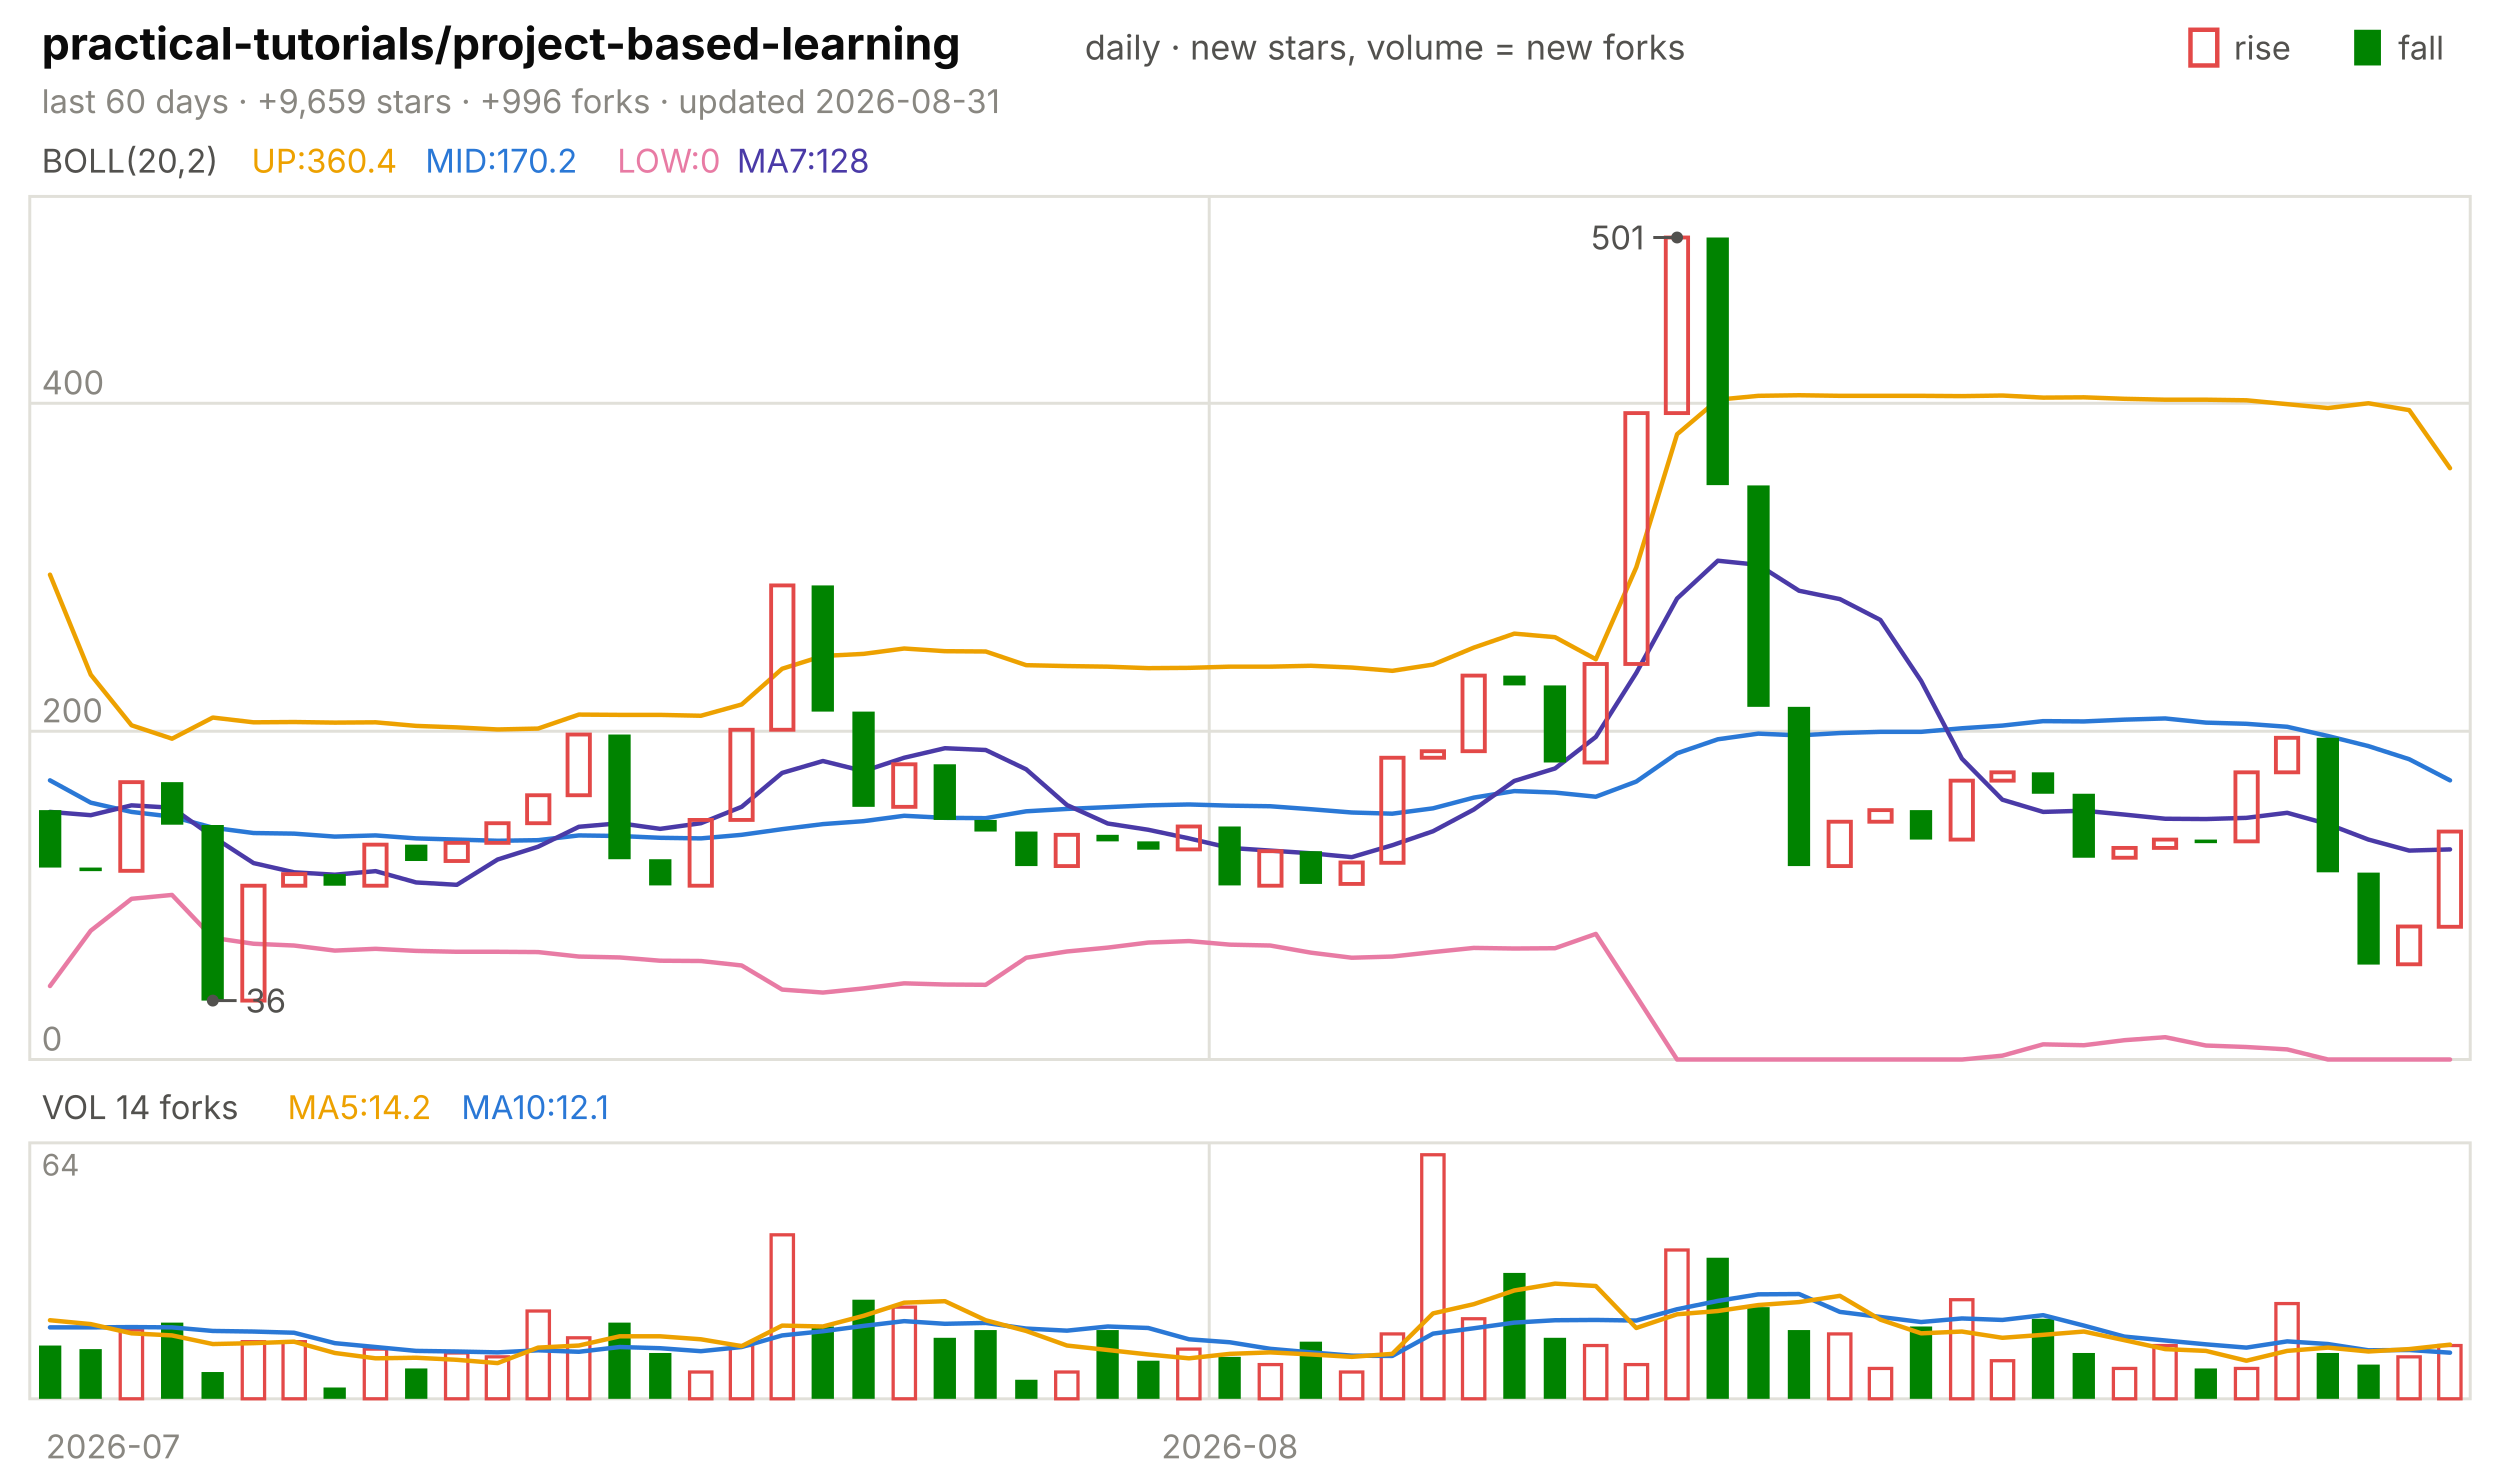
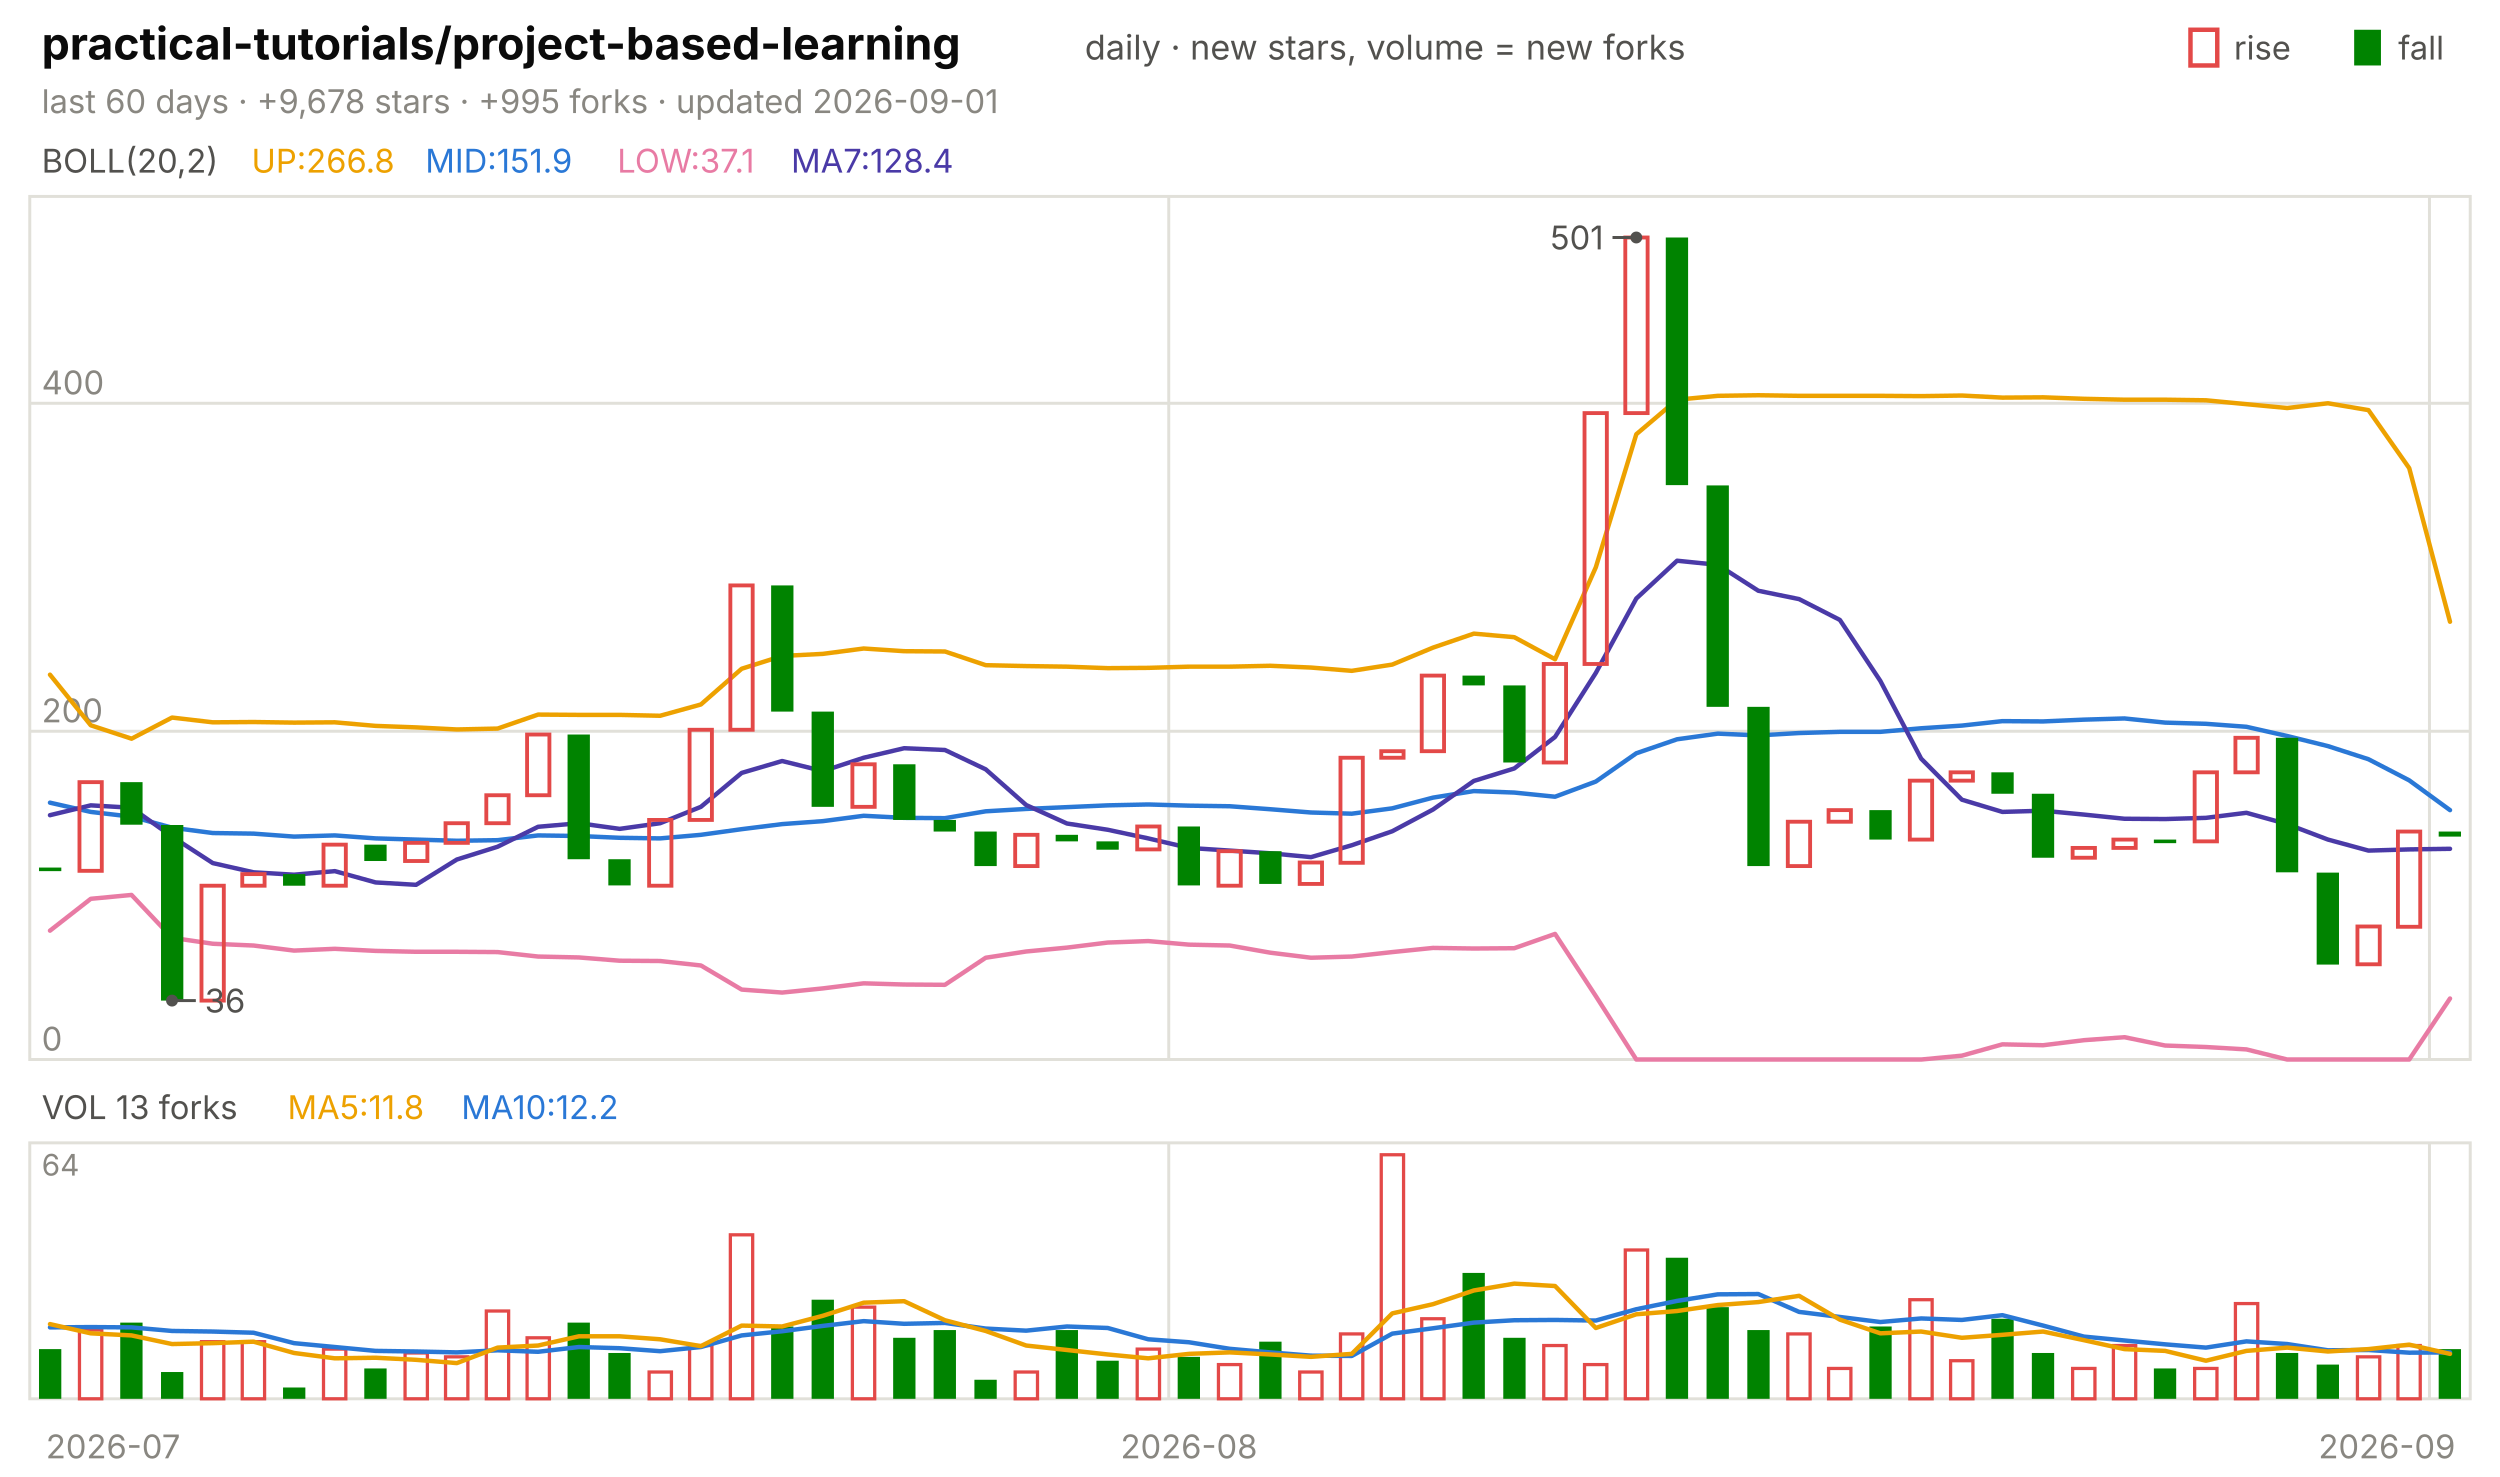
<svg xmlns="http://www.w3.org/2000/svg" viewBox="0 0 840 496" width="840" height="496" font-family="-apple-system,'Segoe UI',system-ui,sans-serif" role="img" aria-label="practical-tutorials/project-based-learning candlestick chart">
  <text x="14.0" y="20.0" font-size="15" fill="#0b0b0b" font-weight="650">practical-tutorials/project-based-learning</text>
  <text x="364.5" y="20.0" font-size="11.5" fill="#52514e">daily · new stars, volume = new forks</text>
  <text x="805.8" y="20.0" font-size="11.0" fill="#52514e">fall</text>
  <rect x="791" y="10" width="9" height="12" fill="#008300" />
  <text x="750.6" y="20.0" font-size="11.0" fill="#52514e">rise</text>
  <rect x="736" y="10" width="9" height="12" fill="none" stroke="#e34948" stroke-width="1.5" />
-   <text x="14.0" y="38.0" font-size="11.0" fill="#898781">last 60 days · +9,659 stars · +996 forks · updated 2026-08-31</text>
+   <text x="14.0" y="38.0" font-size="11.0" fill="#898781">last 60 days · +9,678 stars · +995 forks · updated 2026-09-01</text>
  <rect x="10" y="66" width="820" height="290" fill="none" stroke="#e1e0d9" />
  <rect x="10" y="384" width="820" height="86" fill="none" stroke="#e1e0d9" />
  <text x="38.0" y="490.0" font-size="11.0" fill="#898781" text-anchor="middle">2026-07</text>
-   <line x1="406.3" y1="66.0" x2="406.3" y2="356.0" stroke="#e1e0d9" stroke-width="1.0" />
-   <line x1="406.3" y1="384.0" x2="406.3" y2="470.0" stroke="#e1e0d9" stroke-width="1.0" />
-   <text x="413.2" y="490.0" font-size="11.0" fill="#898781" text-anchor="middle">2026-08</text>
+   <line x1="392.7" y1="66.0" x2="392.7" y2="356.0" stroke="#e1e0d9" stroke-width="1.0" />
+   <line x1="392.7" y1="384.0" x2="392.7" y2="470.0" stroke="#e1e0d9" stroke-width="1.0" />
+   <text x="399.5" y="490.0" font-size="11.0" fill="#898781" text-anchor="middle">2026-08</text>
+   <line x1="816.3" y1="66.0" x2="816.3" y2="356.0" stroke="#e1e0d9" stroke-width="1.0" />
+   <line x1="816.3" y1="384.0" x2="816.3" y2="470.0" stroke="#e1e0d9" stroke-width="1.0" />
+   <text x="802.0" y="490.0" font-size="11.0" fill="#898781" text-anchor="middle">2026-09</text>
  <text x="14.0" y="58.0" font-size="11.0" fill="#52514e">BOLL(20,2)</text>
-   <text x="84.5" y="58.0" font-size="11.0" fill="#eda100">UP:360.4</text>
-   <text x="142.9" y="58.0" font-size="11.0" fill="#2a78d6">MID:170.2</text>
-   <text x="207.4" y="58.0" font-size="11.0" fill="#e87ba4">LOW:0</text>
-   <text x="247.6" y="58.0" font-size="11.0" fill="#4a3aa7">MA7:128</text>
+   <text x="84.5" y="58.0" font-size="11.0" fill="#eda100">UP:266.8</text>
+   <text x="142.9" y="58.0" font-size="11.0" fill="#2a78d6">MID:151.9</text>
+   <text x="207.4" y="58.0" font-size="11.0" fill="#e87ba4">LOW:37.1</text>
+   <text x="265.8" y="58.0" font-size="11.0" fill="#4a3aa7">MA7:128.4</text>
  <line x1="10.0" y1="356.0" x2="830.0" y2="356.0" stroke="#e1e0d9" stroke-width="1.0" />
  <text x="14.0" y="353.0" font-size="11.0" fill="#898781">0</text>
  <line x1="10.0" y1="245.7" x2="830.0" y2="245.7" stroke="#e1e0d9" stroke-width="1.0" />
  <text x="14.0" y="242.7" font-size="11.0" fill="#898781">200</text>
  <line x1="10.0" y1="135.5" x2="830.0" y2="135.5" stroke="#e1e0d9" stroke-width="1.0" />
  <text x="14.0" y="132.5" font-size="11.0" fill="#898781">400</text>
-   <polyline points="16.8,193.1 30.5,226.7 44.2,243.7 57.8,248.2 71.5,241.1 85.2,242.7 98.8,242.6 112.5,242.8 126.2,242.7 139.8,243.9 153.5,244.4 167.2,245.1 180.8,244.8 194.5,240.1 208.2,240.2 221.8,240.2 235.5,240.5 249.2,236.7 262.8,224.7 276.5,220.4 290.2,219.7 303.8,217.9 317.5,218.8 331.2,218.9 344.8,223.5 358.5,223.8 372.2,224.0 385.8,224.5 399.5,224.4 413.2,224.0 426.8,224.0 440.5,223.7 454.2,224.3 467.8,225.4 481.5,223.3 495.2,217.6 508.8,212.9 522.5,214.1 536.2,221.5 549.8,190.6 563.5,145.9 577.2,134.3 590.8,133.0 604.5,132.8 618.2,133.0 631.8,133.0 645.5,133.0 659.2,133.1 672.8,132.9 686.5,133.6 700.2,133.5 713.8,134.0 727.5,134.3 741.2,134.3 754.8,134.5 768.5,135.8 782.2,137.1 795.8,135.5 809.5,137.8 823.2,157.3" fill="none" stroke="#eda100" stroke-width="1.5" stroke-linejoin="round" stroke-linecap="round" />
-   <polyline points="16.8,262.2 30.5,269.7 44.2,272.8 57.8,274.4 71.5,278.1 85.2,279.9 98.8,280.1 112.5,281.1 126.2,280.7 139.8,281.7 153.5,282.1 167.2,282.5 180.8,282.3 194.5,280.7 208.2,280.9 221.8,281.5 235.5,281.7 249.2,280.5 262.8,278.6 276.5,276.9 290.2,275.9 303.8,274.1 317.5,274.8 331.2,274.9 344.8,272.6 358.5,271.8 372.2,271.2 385.8,270.6 399.5,270.3 413.2,270.7 426.8,270.9 440.5,271.9 454.2,273.0 467.8,273.4 481.5,271.6 495.2,268.0 508.8,265.8 522.5,266.3 536.2,267.7 549.8,262.6 563.5,253.1 577.2,248.4 590.8,246.5 604.5,247.1 618.2,246.3 631.8,245.9 645.5,245.9 659.2,244.7 672.8,243.8 686.5,242.3 700.2,242.4 713.8,241.8 727.5,241.4 741.2,242.8 754.8,243.2 768.5,244.2 782.2,247.3 795.8,250.7 809.5,255.1 823.2,262.2" fill="none" stroke="#2a78d6" stroke-width="1.5" stroke-linejoin="round" stroke-linecap="round" />
-   <polyline points="16.8,331.3 30.5,312.7 44.2,302.0 57.8,300.7 71.5,315.1 85.2,317.1 98.8,317.7 112.5,319.4 126.2,318.8 139.8,319.5 153.5,319.8 167.2,319.8 180.8,319.9 194.5,321.4 208.2,321.7 221.8,322.8 235.5,322.9 249.2,324.4 262.8,332.5 276.5,333.5 290.2,332.1 303.8,330.4 317.5,330.8 331.2,330.9 344.8,321.8 358.5,319.7 372.2,318.4 385.8,316.7 399.5,316.2 413.2,317.4 426.8,317.7 440.5,320.1 454.2,321.8 467.8,321.4 481.5,319.9 495.2,318.5 508.8,318.7 522.5,318.6 536.2,313.8 549.8,334.7 563.5,356.0 577.2,356.0 590.8,356.0 604.5,356.0 618.2,356.0 631.8,356.0 645.5,356.0 659.2,356.0 672.8,354.7 686.5,350.9 700.2,351.2 713.8,349.5 727.5,348.5 741.2,351.3 754.8,351.8 768.5,352.6 782.2,356.0 795.8,356.0 809.5,356.0 823.2,356.0" fill="none" stroke="#e87ba4" stroke-width="1.5" stroke-linejoin="round" stroke-linecap="round" />
-   <polyline points="16.8,272.8 30.5,273.9 44.2,270.6 57.8,271.4 71.5,281.1 85.2,290.0 98.8,293.1 112.5,293.9 126.2,292.7 139.8,296.5 153.5,297.3 167.2,288.8 180.8,284.5 194.5,277.8 208.2,276.6 221.8,278.5 235.5,276.6 249.2,271.1 262.8,259.7 276.5,255.7 290.2,259.1 303.8,254.6 317.5,251.4 331.2,252.0 344.8,258.5 358.5,270.5 372.2,276.7 385.8,278.8 399.5,281.7 413.2,284.9 426.8,285.8 440.5,286.7 454.2,288.0 467.8,284.0 481.5,279.3 495.2,272.0 508.8,262.4 522.5,258.2 536.2,247.6 549.8,226.1 563.5,201.1 577.2,188.4 590.8,189.8 604.5,198.5 618.2,201.3 631.8,208.3 645.5,228.8 659.2,254.9 672.8,268.7 686.5,272.8 700.2,272.4 713.8,273.7 727.5,275.1 741.2,275.2 754.8,274.8 768.5,273.1 782.2,276.9 795.8,282.1 809.5,285.8 823.2,285.4" fill="none" stroke="#4a3aa7" stroke-width="1.5" stroke-linejoin="round" stroke-linecap="round" />
-   <rect x="13.1" y="272.2" width="7.5" height="19.3" fill="#008300" />
-   <rect x="26.7" y="291.5" width="7.5" height="1.2" fill="#008300" />
-   <rect x="40.4" y="262.8" width="7.5" height="29.8" fill="none" stroke="#e34948" stroke-width="1.3" />
-   <rect x="54.1" y="262.8" width="7.5" height="14.3" fill="#008300" />
-   <rect x="67.7" y="277.2" width="7.5" height="59.0" fill="#008300" />
-   <rect x="81.4" y="297.6" width="7.5" height="38.6" fill="none" stroke="#e34948" stroke-width="1.3" />
-   <rect x="95.1" y="293.7" width="7.5" height="3.9" fill="none" stroke="#e34948" stroke-width="1.3" />
-   <rect x="108.7" y="293.7" width="7.5" height="3.9" fill="#008300" />
-   <rect x="122.4" y="283.8" width="7.5" height="13.8" fill="none" stroke="#e34948" stroke-width="1.3" />
-   <rect x="136.1" y="283.8" width="7.5" height="5.5" fill="#008300" />
-   <rect x="149.7" y="283.2" width="7.5" height="6.1" fill="none" stroke="#e34948" stroke-width="1.3" />
-   <rect x="163.4" y="276.6" width="7.5" height="6.6" fill="none" stroke="#e34948" stroke-width="1.3" />
-   <rect x="177.1" y="267.2" width="7.5" height="9.4" fill="none" stroke="#e34948" stroke-width="1.3" />
-   <rect x="190.7" y="246.8" width="7.5" height="20.4" fill="none" stroke="#e34948" stroke-width="1.3" />
-   <rect x="204.4" y="246.8" width="7.5" height="41.9" fill="#008300" />
-   <rect x="218.1" y="288.7" width="7.5" height="8.8" fill="#008300" />
-   <rect x="231.7" y="275.5" width="7.5" height="22.1" fill="none" stroke="#e34948" stroke-width="1.3" />
-   <rect x="245.4" y="245.2" width="7.5" height="30.3" fill="none" stroke="#e34948" stroke-width="1.3" />
-   <rect x="259.1" y="196.7" width="7.5" height="48.5" fill="none" stroke="#e34948" stroke-width="1.3" />
-   <rect x="272.7" y="196.7" width="7.5" height="42.4" fill="#008300" />
-   <rect x="286.4" y="239.1" width="7.5" height="32.0" fill="#008300" />
-   <rect x="300.1" y="256.8" width="7.5" height="14.3" fill="none" stroke="#e34948" stroke-width="1.3" />
-   <rect x="313.7" y="256.8" width="7.5" height="18.7" fill="#008300" />
-   <rect x="327.4" y="275.5" width="7.5" height="3.9" fill="#008300" />
-   <rect x="341.1" y="279.4" width="7.5" height="11.6" fill="#008300" />
-   <rect x="354.7" y="280.5" width="7.5" height="10.5" fill="none" stroke="#e34948" stroke-width="1.3" />
-   <rect x="368.4" y="280.5" width="7.5" height="2.2" fill="#008300" />
-   <rect x="382.1" y="282.7" width="7.5" height="2.8" fill="#008300" />
-   <rect x="395.7" y="277.7" width="7.5" height="7.7" fill="none" stroke="#e34948" stroke-width="1.3" />
-   <rect x="409.4" y="277.7" width="7.5" height="19.8" fill="#008300" />
-   <rect x="423.1" y="286.0" width="7.5" height="11.6" fill="none" stroke="#e34948" stroke-width="1.3" />
-   <rect x="436.7" y="286.0" width="7.5" height="11.0" fill="#008300" />
-   <rect x="450.4" y="289.8" width="7.5" height="7.2" fill="none" stroke="#e34948" stroke-width="1.3" />
-   <rect x="464.1" y="254.6" width="7.5" height="35.3" fill="none" stroke="#e34948" stroke-width="1.3" />
-   <rect x="477.7" y="252.4" width="7.5" height="2.2" fill="none" stroke="#e34948" stroke-width="1.3" />
-   <rect x="491.4" y="227.0" width="7.5" height="25.4" fill="none" stroke="#e34948" stroke-width="1.3" />
-   <rect x="505.1" y="227.0" width="7.5" height="3.3" fill="#008300" />
-   <rect x="518.7" y="230.3" width="7.5" height="25.9" fill="#008300" />
-   <rect x="532.4" y="223.1" width="7.5" height="33.1" fill="none" stroke="#e34948" stroke-width="1.3" />
-   <rect x="546.1" y="138.8" width="7.5" height="84.3" fill="none" stroke="#e34948" stroke-width="1.3" />
-   <rect x="559.7" y="79.8" width="7.5" height="59.0" fill="none" stroke="#e34948" stroke-width="1.3" />
-   <rect x="573.4" y="79.8" width="7.5" height="83.2" fill="#008300" />
-   <rect x="587.1" y="163.1" width="7.5" height="74.4" fill="#008300" />
-   <rect x="600.7" y="237.5" width="7.5" height="53.5" fill="#008300" />
-   <rect x="614.4" y="276.1" width="7.5" height="14.9" fill="none" stroke="#e34948" stroke-width="1.3" />
-   <rect x="628.1" y="272.2" width="7.5" height="3.9" fill="none" stroke="#e34948" stroke-width="1.3" />
-   <rect x="641.7" y="272.2" width="7.5" height="9.9" fill="#008300" />
-   <rect x="655.4" y="262.3" width="7.5" height="19.8" fill="none" stroke="#e34948" stroke-width="1.3" />
-   <rect x="669.1" y="259.5" width="7.5" height="2.8" fill="none" stroke="#e34948" stroke-width="1.3" />
-   <rect x="682.7" y="259.5" width="7.5" height="7.2" fill="#008300" />
-   <rect x="696.4" y="266.7" width="7.5" height="21.5" fill="#008300" />
-   <rect x="710.1" y="284.9" width="7.5" height="3.3" fill="none" stroke="#e34948" stroke-width="1.3" />
-   <rect x="723.7" y="282.1" width="7.5" height="2.8" fill="none" stroke="#e34948" stroke-width="1.3" />
-   <rect x="737.4" y="282.1" width="7.5" height="1.2" fill="#008300" />
-   <rect x="751.1" y="259.5" width="7.5" height="23.2" fill="none" stroke="#e34948" stroke-width="1.3" />
-   <rect x="764.7" y="247.9" width="7.5" height="11.6" fill="none" stroke="#e34948" stroke-width="1.3" />
-   <rect x="778.4" y="247.9" width="7.5" height="45.2" fill="#008300" />
-   <rect x="792.1" y="293.2" width="7.5" height="30.9" fill="#008300" />
-   <rect x="805.7" y="311.3" width="7.5" height="12.7" fill="none" stroke="#e34948" stroke-width="1.3" />
-   <rect x="819.4" y="279.4" width="7.5" height="32.0" fill="none" stroke="#e34948" stroke-width="1.3" />
-   <circle cx="563.5" cy="79.8" r="2" fill="#52514e" />
-   <line x1="563.5" y1="79.8" x2="555.5" y2="79.8" stroke="#52514e" stroke-width="1.0" />
-   <text x="552.5" y="83.8" font-size="11.0" fill="#52514e" text-anchor="end">501</text>
-   <circle cx="71.5" cy="336.2" r="2" fill="#52514e" />
-   <line x1="71.5" y1="336.2" x2="79.5" y2="336.2" stroke="#52514e" stroke-width="1.0" />
-   <text x="82.5" y="340.2" font-size="11.0" fill="#52514e">36</text>
-   <text x="14.0" y="376.0" font-size="11.0" fill="#52514e">VOL 14 forks</text>
-   <text x="96.6" y="376.0" font-size="11.0" fill="#eda100">MA5:14.2</text>
-   <text x="155.0" y="376.0" font-size="11.0" fill="#2a78d6">MA10:12.1</text>
+   <polyline points="16.8,226.7 30.5,243.7 44.2,248.2 57.8,241.1 71.5,242.7 85.2,242.6 98.8,242.8 112.5,242.7 126.2,243.9 139.8,244.4 153.5,245.1 167.2,244.8 180.8,240.1 194.5,240.2 208.2,240.2 221.8,240.5 235.5,236.7 249.2,224.7 262.8,220.4 276.5,219.7 290.2,217.9 303.8,218.8 317.5,218.9 331.2,223.5 344.8,223.8 358.5,224.0 372.2,224.5 385.8,224.4 399.5,224.0 413.2,224.0 426.8,223.7 440.5,224.3 454.2,225.4 467.8,223.3 481.5,217.6 495.2,212.9 508.8,214.1 522.5,221.5 536.2,190.6 549.8,145.9 563.5,134.3 577.2,133.0 590.8,132.8 604.5,133.0 618.2,133.0 631.8,133.0 645.5,133.1 659.2,132.9 672.8,133.6 686.5,133.5 700.2,134.0 713.8,134.3 727.5,134.3 741.2,134.5 754.8,135.8 768.5,137.1 782.2,135.5 795.8,137.8 809.5,157.3 823.2,208.9" fill="none" stroke="#eda100" stroke-width="1.5" stroke-linejoin="round" stroke-linecap="round" />
+   <polyline points="16.8,269.7 30.5,272.8 44.2,274.4 57.8,278.1 71.5,279.9 85.2,280.1 98.8,281.1 112.5,280.7 126.2,281.7 139.8,282.1 153.5,282.5 167.2,282.3 180.8,280.7 194.5,280.9 208.2,281.5 221.8,281.7 235.5,280.5 249.2,278.6 262.8,276.9 276.5,275.9 290.2,274.1 303.8,274.8 317.5,274.9 331.2,272.6 344.8,271.8 358.5,271.2 372.2,270.6 385.8,270.3 399.5,270.7 413.2,270.9 426.8,271.9 440.5,273.0 454.2,273.4 467.8,271.6 481.5,268.0 495.2,265.8 508.8,266.3 522.5,267.7 536.2,262.6 549.8,253.1 563.5,248.4 577.2,246.5 590.8,247.1 604.5,246.3 618.2,245.9 631.8,245.9 645.5,244.7 659.2,243.8 672.8,242.3 686.5,242.4 700.2,241.8 713.8,241.4 727.5,242.8 741.2,243.2 754.8,244.2 768.5,247.3 782.2,250.7 795.8,255.1 809.5,262.2 823.2,272.2" fill="none" stroke="#2a78d6" stroke-width="1.5" stroke-linejoin="round" stroke-linecap="round" />
+   <polyline points="16.8,312.7 30.5,302.0 44.2,300.7 57.8,315.1 71.5,317.1 85.2,317.7 98.8,319.4 112.5,318.8 126.2,319.5 139.8,319.8 153.5,319.8 167.2,319.9 180.8,321.4 194.5,321.7 208.2,322.8 221.8,322.9 235.5,324.4 249.2,332.5 262.8,333.5 276.5,332.1 290.2,330.4 303.8,330.8 317.5,330.9 331.2,321.8 344.8,319.7 358.5,318.4 372.2,316.7 385.8,316.2 399.5,317.4 413.2,317.7 426.8,320.1 440.5,321.8 454.2,321.4 467.8,319.9 481.5,318.5 495.2,318.7 508.8,318.6 522.5,313.8 536.2,334.7 549.8,356.0 563.5,356.0 577.2,356.0 590.8,356.0 604.5,356.0 618.2,356.0 631.8,356.0 645.5,356.0 659.2,354.7 672.8,350.9 686.5,351.2 700.2,349.5 713.8,348.5 727.5,351.3 741.2,351.8 754.8,352.6 768.5,356.0 782.2,356.0 795.8,356.0 809.5,356.0 823.2,335.5" fill="none" stroke="#e87ba4" stroke-width="1.5" stroke-linejoin="round" stroke-linecap="round" />
+   <polyline points="16.8,273.9 30.5,270.6 44.2,271.4 57.8,281.1 71.5,290.0 85.2,293.1 98.8,293.9 112.5,292.7 126.2,296.5 139.8,297.3 153.5,288.8 167.2,284.5 180.8,277.8 194.5,276.6 208.2,278.5 221.8,276.6 235.5,271.1 249.2,259.7 262.8,255.7 276.5,259.1 290.2,254.6 303.8,251.4 317.5,252.0 331.2,258.5 344.8,270.5 358.5,276.7 372.2,278.8 385.8,281.7 399.5,284.9 413.2,285.8 426.8,286.7 440.5,288.0 454.2,284.0 467.8,279.3 481.5,272.0 495.2,262.4 508.8,258.2 522.5,247.6 536.2,226.1 549.8,201.1 563.5,188.4 577.2,189.8 590.8,198.5 604.5,201.3 618.2,208.3 631.8,228.8 645.5,254.9 659.2,268.7 672.8,272.8 686.5,272.4 700.2,273.7 713.8,275.1 727.5,275.2 741.2,274.8 754.8,273.1 768.5,276.9 782.2,282.1 795.8,285.8 809.5,285.4 823.2,285.2" fill="none" stroke="#4a3aa7" stroke-width="1.5" stroke-linejoin="round" stroke-linecap="round" />
+   <rect x="13.1" y="291.5" width="7.5" height="1.2" fill="#008300" />
+   <rect x="26.7" y="262.8" width="7.5" height="29.8" fill="none" stroke="#e34948" stroke-width="1.3" />
+   <rect x="40.4" y="262.8" width="7.5" height="14.3" fill="#008300" />
+   <rect x="54.1" y="277.2" width="7.5" height="59.0" fill="#008300" />
+   <rect x="67.7" y="297.6" width="7.5" height="38.6" fill="none" stroke="#e34948" stroke-width="1.3" />
+   <rect x="81.4" y="293.7" width="7.5" height="3.9" fill="none" stroke="#e34948" stroke-width="1.3" />
+   <rect x="95.1" y="293.7" width="7.5" height="3.9" fill="#008300" />
+   <rect x="108.7" y="283.8" width="7.5" height="13.8" fill="none" stroke="#e34948" stroke-width="1.3" />
+   <rect x="122.4" y="283.8" width="7.5" height="5.5" fill="#008300" />
+   <rect x="136.1" y="283.2" width="7.5" height="6.1" fill="none" stroke="#e34948" stroke-width="1.3" />
+   <rect x="149.7" y="276.6" width="7.5" height="6.6" fill="none" stroke="#e34948" stroke-width="1.3" />
+   <rect x="163.4" y="267.2" width="7.5" height="9.4" fill="none" stroke="#e34948" stroke-width="1.3" />
+   <rect x="177.1" y="246.8" width="7.5" height="20.4" fill="none" stroke="#e34948" stroke-width="1.3" />
+   <rect x="190.7" y="246.8" width="7.5" height="41.9" fill="#008300" />
+   <rect x="204.4" y="288.7" width="7.5" height="8.8" fill="#008300" />
+   <rect x="218.1" y="275.5" width="7.5" height="22.1" fill="none" stroke="#e34948" stroke-width="1.3" />
+   <rect x="231.7" y="245.2" width="7.5" height="30.3" fill="none" stroke="#e34948" stroke-width="1.3" />
+   <rect x="245.4" y="196.7" width="7.5" height="48.5" fill="none" stroke="#e34948" stroke-width="1.3" />
+   <rect x="259.1" y="196.7" width="7.5" height="42.4" fill="#008300" />
+   <rect x="272.7" y="239.1" width="7.5" height="32.0" fill="#008300" />
+   <rect x="286.4" y="256.8" width="7.5" height="14.3" fill="none" stroke="#e34948" stroke-width="1.3" />
+   <rect x="300.1" y="256.8" width="7.5" height="18.7" fill="#008300" />
+   <rect x="313.7" y="275.5" width="7.5" height="3.9" fill="#008300" />
+   <rect x="327.4" y="279.4" width="7.5" height="11.6" fill="#008300" />
+   <rect x="341.1" y="280.5" width="7.5" height="10.5" fill="none" stroke="#e34948" stroke-width="1.3" />
+   <rect x="354.7" y="280.5" width="7.5" height="2.2" fill="#008300" />
+   <rect x="368.4" y="282.7" width="7.5" height="2.8" fill="#008300" />
+   <rect x="382.1" y="277.7" width="7.5" height="7.7" fill="none" stroke="#e34948" stroke-width="1.3" />
+   <rect x="395.7" y="277.7" width="7.5" height="19.8" fill="#008300" />
+   <rect x="409.4" y="286.0" width="7.5" height="11.6" fill="none" stroke="#e34948" stroke-width="1.3" />
+   <rect x="423.1" y="286.0" width="7.5" height="11.0" fill="#008300" />
+   <rect x="436.7" y="289.8" width="7.5" height="7.2" fill="none" stroke="#e34948" stroke-width="1.3" />
+   <rect x="450.4" y="254.6" width="7.5" height="35.3" fill="none" stroke="#e34948" stroke-width="1.3" />
+   <rect x="464.1" y="252.4" width="7.5" height="2.2" fill="none" stroke="#e34948" stroke-width="1.3" />
+   <rect x="477.7" y="227.0" width="7.5" height="25.4" fill="none" stroke="#e34948" stroke-width="1.3" />
+   <rect x="491.4" y="227.0" width="7.5" height="3.3" fill="#008300" />
+   <rect x="505.1" y="230.3" width="7.5" height="25.9" fill="#008300" />
+   <rect x="518.7" y="223.1" width="7.5" height="33.1" fill="none" stroke="#e34948" stroke-width="1.3" />
+   <rect x="532.4" y="138.8" width="7.5" height="84.3" fill="none" stroke="#e34948" stroke-width="1.3" />
+   <rect x="546.1" y="79.8" width="7.5" height="59.0" fill="none" stroke="#e34948" stroke-width="1.3" />
+   <rect x="559.7" y="79.8" width="7.5" height="83.2" fill="#008300" />
+   <rect x="573.4" y="163.1" width="7.5" height="74.4" fill="#008300" />
+   <rect x="587.1" y="237.5" width="7.5" height="53.5" fill="#008300" />
+   <rect x="600.7" y="276.1" width="7.5" height="14.9" fill="none" stroke="#e34948" stroke-width="1.3" />
+   <rect x="614.4" y="272.2" width="7.5" height="3.9" fill="none" stroke="#e34948" stroke-width="1.3" />
+   <rect x="628.1" y="272.2" width="7.5" height="9.9" fill="#008300" />
+   <rect x="641.7" y="262.3" width="7.5" height="19.8" fill="none" stroke="#e34948" stroke-width="1.3" />
+   <rect x="655.4" y="259.5" width="7.5" height="2.8" fill="none" stroke="#e34948" stroke-width="1.3" />
+   <rect x="669.1" y="259.5" width="7.5" height="7.2" fill="#008300" />
+   <rect x="682.7" y="266.7" width="7.5" height="21.5" fill="#008300" />
+   <rect x="696.4" y="284.9" width="7.5" height="3.3" fill="none" stroke="#e34948" stroke-width="1.3" />
+   <rect x="710.1" y="282.1" width="7.5" height="2.8" fill="none" stroke="#e34948" stroke-width="1.3" />
+   <rect x="723.7" y="282.1" width="7.5" height="1.2" fill="#008300" />
+   <rect x="737.4" y="259.5" width="7.5" height="23.2" fill="none" stroke="#e34948" stroke-width="1.3" />
+   <rect x="751.1" y="247.9" width="7.5" height="11.6" fill="none" stroke="#e34948" stroke-width="1.3" />
+   <rect x="764.7" y="247.9" width="7.5" height="45.2" fill="#008300" />
+   <rect x="778.4" y="293.2" width="7.5" height="30.9" fill="#008300" />
+   <rect x="792.1" y="311.3" width="7.5" height="12.7" fill="none" stroke="#e34948" stroke-width="1.3" />
+   <rect x="805.7" y="279.4" width="7.5" height="32.0" fill="none" stroke="#e34948" stroke-width="1.3" />
+   <rect x="819.4" y="279.4" width="7.5" height="1.7" fill="#008300" />
+   <circle cx="549.8" cy="79.8" r="2" fill="#52514e" />
+   <line x1="549.8" y1="79.8" x2="541.8" y2="79.8" stroke="#52514e" stroke-width="1.0" />
+   <text x="538.8" y="83.8" font-size="11.0" fill="#52514e" text-anchor="end">501</text>
+   <circle cx="57.8" cy="336.2" r="2" fill="#52514e" />
+   <line x1="57.8" y1="336.2" x2="65.8" y2="336.2" stroke="#52514e" stroke-width="1.0" />
+   <text x="68.8" y="340.2" font-size="11.0" fill="#52514e">36</text>
+   <text x="14.0" y="376.0" font-size="11.0" fill="#52514e">VOL 13 forks</text>
+   <text x="96.6" y="376.0" font-size="11.0" fill="#eda100">MA5:11.8</text>
+   <text x="155.0" y="376.0" font-size="11.0" fill="#2a78d6">MA10:12.2</text>
  <text x="14.0" y="395.0" font-size="10" fill="#898781">64</text>
-   <rect x="13.1" y="452.1" width="7.5" height="17.9" fill="#008300" />
-   <rect x="26.7" y="453.3" width="7.5" height="16.7" fill="#008300" />
-   <rect x="40.4" y="446.9" width="7.5" height="23.1" fill="none" stroke="#e34948" stroke-width="1.1" />
-   <rect x="54.1" y="444.4" width="7.5" height="25.6" fill="#008300" />
-   <rect x="67.7" y="461.0" width="7.5" height="9.0" fill="#008300" />
+   <rect x="13.1" y="453.3" width="7.5" height="16.7" fill="#008300" />
+   <rect x="26.7" y="446.9" width="7.5" height="23.1" fill="none" stroke="#e34948" stroke-width="1.1" />
+   <rect x="40.4" y="444.4" width="7.5" height="25.6" fill="#008300" />
+   <rect x="54.1" y="461.0" width="7.5" height="9.0" fill="#008300" />
+   <rect x="67.7" y="450.8" width="7.5" height="19.2" fill="none" stroke="#e34948" stroke-width="1.1" />
  <rect x="81.4" y="450.8" width="7.5" height="19.2" fill="none" stroke="#e34948" stroke-width="1.1" />
-   <rect x="95.1" y="450.8" width="7.5" height="19.2" fill="none" stroke="#e34948" stroke-width="1.1" />
-   <rect x="108.7" y="466.2" width="7.5" height="3.8" fill="#008300" />
-   <rect x="122.4" y="453.3" width="7.5" height="16.7" fill="none" stroke="#e34948" stroke-width="1.1" />
-   <rect x="136.1" y="459.8" width="7.5" height="10.2" fill="#008300" />
-   <rect x="149.7" y="454.6" width="7.5" height="15.4" fill="none" stroke="#e34948" stroke-width="1.1" />
-   <rect x="163.4" y="455.9" width="7.5" height="14.1" fill="none" stroke="#e34948" stroke-width="1.1" />
-   <rect x="177.1" y="440.5" width="7.5" height="29.5" fill="none" stroke="#e34948" stroke-width="1.1" />
-   <rect x="190.7" y="449.5" width="7.5" height="20.5" fill="none" stroke="#e34948" stroke-width="1.1" />
-   <rect x="204.4" y="444.4" width="7.5" height="25.6" fill="#008300" />
-   <rect x="218.1" y="454.6" width="7.5" height="15.4" fill="#008300" />
-   <rect x="231.7" y="461.0" width="7.5" height="9.0" fill="none" stroke="#e34948" stroke-width="1.1" />
-   <rect x="245.4" y="452.1" width="7.5" height="17.9" fill="none" stroke="#e34948" stroke-width="1.1" />
-   <rect x="259.1" y="414.9" width="7.5" height="55.1" fill="none" stroke="#e34948" stroke-width="1.1" />
-   <rect x="272.7" y="445.7" width="7.5" height="24.3" fill="#008300" />
-   <rect x="286.4" y="436.7" width="7.5" height="33.3" fill="#008300" />
-   <rect x="300.1" y="439.2" width="7.5" height="30.8" fill="none" stroke="#e34948" stroke-width="1.1" />
-   <rect x="313.7" y="449.5" width="7.5" height="20.5" fill="#008300" />
-   <rect x="327.4" y="446.9" width="7.5" height="23.1" fill="#008300" />
-   <rect x="341.1" y="463.6" width="7.5" height="6.4" fill="#008300" />
-   <rect x="354.7" y="461.0" width="7.5" height="9.0" fill="none" stroke="#e34948" stroke-width="1.1" />
-   <rect x="368.4" y="446.9" width="7.5" height="23.1" fill="#008300" />
-   <rect x="382.1" y="457.2" width="7.5" height="12.8" fill="#008300" />
-   <rect x="395.7" y="453.3" width="7.5" height="16.7" fill="none" stroke="#e34948" stroke-width="1.1" />
-   <rect x="409.4" y="455.9" width="7.5" height="14.1" fill="#008300" />
-   <rect x="423.1" y="458.5" width="7.5" height="11.5" fill="none" stroke="#e34948" stroke-width="1.1" />
-   <rect x="436.7" y="450.8" width="7.5" height="19.2" fill="#008300" />
-   <rect x="450.4" y="461.0" width="7.5" height="9.0" fill="none" stroke="#e34948" stroke-width="1.1" />
-   <rect x="464.1" y="448.2" width="7.5" height="21.8" fill="none" stroke="#e34948" stroke-width="1.1" />
-   <rect x="477.7" y="388.0" width="7.5" height="82.0" fill="none" stroke="#e34948" stroke-width="1.1" />
-   <rect x="491.4" y="443.1" width="7.5" height="26.9" fill="none" stroke="#e34948" stroke-width="1.1" />
-   <rect x="505.1" y="427.7" width="7.5" height="42.3" fill="#008300" />
-   <rect x="518.7" y="449.5" width="7.5" height="20.5" fill="#008300" />
-   <rect x="532.4" y="452.1" width="7.5" height="17.9" fill="none" stroke="#e34948" stroke-width="1.1" />
-   <rect x="546.1" y="458.5" width="7.5" height="11.5" fill="none" stroke="#e34948" stroke-width="1.1" />
-   <rect x="559.7" y="420.0" width="7.5" height="50.0" fill="none" stroke="#e34948" stroke-width="1.1" />
-   <rect x="573.4" y="422.6" width="7.5" height="47.4" fill="#008300" />
-   <rect x="587.1" y="439.2" width="7.5" height="30.8" fill="#008300" />
-   <rect x="600.7" y="446.9" width="7.5" height="23.1" fill="#008300" />
-   <rect x="614.4" y="448.2" width="7.5" height="21.8" fill="none" stroke="#e34948" stroke-width="1.1" />
-   <rect x="628.1" y="459.8" width="7.5" height="10.2" fill="none" stroke="#e34948" stroke-width="1.1" />
-   <rect x="641.7" y="445.7" width="7.5" height="24.3" fill="#008300" />
-   <rect x="655.4" y="436.7" width="7.5" height="33.3" fill="none" stroke="#e34948" stroke-width="1.1" />
-   <rect x="669.1" y="457.2" width="7.5" height="12.8" fill="none" stroke="#e34948" stroke-width="1.1" />
-   <rect x="682.7" y="443.1" width="7.5" height="26.9" fill="#008300" />
-   <rect x="696.4" y="454.6" width="7.5" height="15.4" fill="#008300" />
-   <rect x="710.1" y="459.8" width="7.5" height="10.2" fill="none" stroke="#e34948" stroke-width="1.1" />
-   <rect x="723.7" y="452.1" width="7.5" height="17.9" fill="none" stroke="#e34948" stroke-width="1.1" />
-   <rect x="737.4" y="459.8" width="7.5" height="10.2" fill="#008300" />
-   <rect x="751.1" y="459.8" width="7.5" height="10.2" fill="none" stroke="#e34948" stroke-width="1.1" />
-   <rect x="764.7" y="438.0" width="7.5" height="32.0" fill="none" stroke="#e34948" stroke-width="1.1" />
-   <rect x="778.4" y="454.6" width="7.5" height="15.4" fill="#008300" />
-   <rect x="792.1" y="458.5" width="7.5" height="11.5" fill="#008300" />
-   <rect x="805.7" y="455.9" width="7.5" height="14.1" fill="none" stroke="#e34948" stroke-width="1.1" />
-   <rect x="819.4" y="452.1" width="7.5" height="17.9" fill="none" stroke="#e34948" stroke-width="1.1" />
-   <polyline points="16.8,446.0 30.5,446.0 44.2,445.9 57.8,446.0 71.5,447.2 85.2,447.4 98.8,447.8 112.5,451.3 126.2,452.6 139.8,453.9 153.5,454.1 167.2,454.4 180.8,453.7 194.5,454.2 208.2,452.6 221.8,453.0 235.5,454.0 249.2,452.6 262.8,448.7 276.5,447.3 290.2,445.5 303.8,443.9 317.5,444.8 331.2,444.5 344.8,446.4 358.5,447.1 372.2,445.7 385.8,446.2 399.5,450.0 413.2,451.0 426.8,453.2 440.5,454.4 454.2,455.5 467.8,455.6 481.5,448.1 495.2,446.3 508.8,444.4 522.5,443.6 536.2,443.5 549.8,443.7 563.5,439.9 577.2,437.1 590.8,434.9 604.5,434.8 618.2,440.8 631.8,442.5 645.5,444.2 659.2,443.0 672.8,443.5 686.5,441.9 700.2,445.4 713.8,449.1 727.5,450.4 741.2,451.7 754.8,452.8 768.5,450.7 782.2,451.6 795.8,453.7 809.5,453.6 823.2,454.5" fill="none" stroke="#2a78d6" stroke-width="1.5" stroke-linejoin="round" stroke-linecap="round" />
-   <polyline points="16.8,443.6 30.5,444.9 44.2,448.0 57.8,448.7 71.5,451.6 85.2,451.3 98.8,450.8 112.5,454.6 126.2,456.4 139.8,456.2 153.5,456.9 167.2,458.0 180.8,452.8 194.5,452.1 208.2,449.0 221.8,449.0 235.5,450.0 249.2,452.3 262.8,445.4 276.5,445.7 290.2,442.1 303.8,437.7 317.5,437.2 331.2,443.6 344.8,447.2 358.5,452.1 372.2,453.6 385.8,455.1 399.5,456.4 413.2,454.9 426.8,454.4 440.5,455.1 454.2,455.9 467.8,454.9 481.5,441.3 495.2,438.2 508.8,433.6 522.5,431.3 536.2,432.1 549.8,446.2 563.5,441.6 577.2,440.5 590.8,438.5 604.5,437.5 618.2,435.4 631.8,443.4 645.5,448.0 659.2,447.4 672.8,449.5 686.5,448.5 700.2,447.4 713.8,450.3 727.5,453.3 741.2,453.9 754.8,457.2 768.5,453.9 782.2,452.8 795.8,454.1 809.5,453.3 823.2,451.8" fill="none" stroke="#eda100" stroke-width="1.5" stroke-linejoin="round" stroke-linecap="round" />
+   <rect x="95.1" y="466.2" width="7.5" height="3.8" fill="#008300" />
+   <rect x="108.7" y="453.3" width="7.5" height="16.7" fill="none" stroke="#e34948" stroke-width="1.1" />
+   <rect x="122.4" y="459.8" width="7.5" height="10.2" fill="#008300" />
+   <rect x="136.1" y="454.6" width="7.5" height="15.4" fill="none" stroke="#e34948" stroke-width="1.1" />
+   <rect x="149.7" y="455.9" width="7.5" height="14.1" fill="none" stroke="#e34948" stroke-width="1.1" />
+   <rect x="163.4" y="440.5" width="7.5" height="29.5" fill="none" stroke="#e34948" stroke-width="1.1" />
+   <rect x="177.1" y="449.5" width="7.5" height="20.5" fill="none" stroke="#e34948" stroke-width="1.1" />
+   <rect x="190.7" y="444.4" width="7.5" height="25.6" fill="#008300" />
+   <rect x="204.4" y="454.6" width="7.5" height="15.4" fill="#008300" />
+   <rect x="218.1" y="461.0" width="7.5" height="9.0" fill="none" stroke="#e34948" stroke-width="1.1" />
+   <rect x="231.7" y="452.1" width="7.5" height="17.9" fill="none" stroke="#e34948" stroke-width="1.1" />
+   <rect x="245.4" y="414.9" width="7.5" height="55.1" fill="none" stroke="#e34948" stroke-width="1.1" />
+   <rect x="259.1" y="445.7" width="7.5" height="24.3" fill="#008300" />
+   <rect x="272.7" y="436.7" width="7.5" height="33.3" fill="#008300" />
+   <rect x="286.4" y="439.2" width="7.5" height="30.8" fill="none" stroke="#e34948" stroke-width="1.1" />
+   <rect x="300.1" y="449.5" width="7.5" height="20.5" fill="#008300" />
+   <rect x="313.7" y="446.9" width="7.5" height="23.1" fill="#008300" />
+   <rect x="327.4" y="463.6" width="7.5" height="6.4" fill="#008300" />
+   <rect x="341.1" y="461.0" width="7.5" height="9.0" fill="none" stroke="#e34948" stroke-width="1.1" />
+   <rect x="354.7" y="446.9" width="7.5" height="23.1" fill="#008300" />
+   <rect x="368.4" y="457.2" width="7.5" height="12.8" fill="#008300" />
+   <rect x="382.1" y="453.3" width="7.5" height="16.7" fill="none" stroke="#e34948" stroke-width="1.1" />
+   <rect x="395.7" y="455.9" width="7.5" height="14.1" fill="#008300" />
+   <rect x="409.4" y="458.5" width="7.5" height="11.5" fill="none" stroke="#e34948" stroke-width="1.1" />
+   <rect x="423.1" y="450.8" width="7.5" height="19.2" fill="#008300" />
+   <rect x="436.7" y="461.0" width="7.5" height="9.0" fill="none" stroke="#e34948" stroke-width="1.1" />
+   <rect x="450.4" y="448.2" width="7.5" height="21.8" fill="none" stroke="#e34948" stroke-width="1.1" />
+   <rect x="464.1" y="388.0" width="7.5" height="82.0" fill="none" stroke="#e34948" stroke-width="1.1" />
+   <rect x="477.7" y="443.1" width="7.5" height="26.9" fill="none" stroke="#e34948" stroke-width="1.1" />
+   <rect x="491.4" y="427.7" width="7.5" height="42.3" fill="#008300" />
+   <rect x="505.1" y="449.5" width="7.5" height="20.5" fill="#008300" />
+   <rect x="518.7" y="452.1" width="7.5" height="17.9" fill="none" stroke="#e34948" stroke-width="1.1" />
+   <rect x="532.4" y="458.5" width="7.5" height="11.5" fill="none" stroke="#e34948" stroke-width="1.1" />
+   <rect x="546.1" y="420.0" width="7.5" height="50.0" fill="none" stroke="#e34948" stroke-width="1.1" />
+   <rect x="559.7" y="422.6" width="7.5" height="47.4" fill="#008300" />
+   <rect x="573.4" y="439.2" width="7.5" height="30.8" fill="#008300" />
+   <rect x="587.1" y="446.9" width="7.5" height="23.1" fill="#008300" />
+   <rect x="600.7" y="448.2" width="7.5" height="21.8" fill="none" stroke="#e34948" stroke-width="1.1" />
+   <rect x="614.4" y="459.8" width="7.5" height="10.2" fill="none" stroke="#e34948" stroke-width="1.1" />
+   <rect x="628.1" y="445.7" width="7.5" height="24.3" fill="#008300" />
+   <rect x="641.7" y="436.7" width="7.5" height="33.3" fill="none" stroke="#e34948" stroke-width="1.1" />
+   <rect x="655.4" y="457.2" width="7.5" height="12.8" fill="none" stroke="#e34948" stroke-width="1.1" />
+   <rect x="669.1" y="443.1" width="7.5" height="26.9" fill="#008300" />
+   <rect x="682.7" y="454.6" width="7.5" height="15.4" fill="#008300" />
+   <rect x="696.4" y="459.8" width="7.5" height="10.2" fill="none" stroke="#e34948" stroke-width="1.1" />
+   <rect x="710.1" y="452.1" width="7.5" height="17.9" fill="none" stroke="#e34948" stroke-width="1.1" />
+   <rect x="723.7" y="459.8" width="7.5" height="10.2" fill="#008300" />
+   <rect x="737.4" y="459.8" width="7.5" height="10.2" fill="none" stroke="#e34948" stroke-width="1.1" />
+   <rect x="751.1" y="438.0" width="7.5" height="32.0" fill="none" stroke="#e34948" stroke-width="1.1" />
+   <rect x="764.7" y="454.6" width="7.5" height="15.4" fill="#008300" />
+   <rect x="778.4" y="458.5" width="7.5" height="11.5" fill="#008300" />
+   <rect x="792.1" y="455.9" width="7.5" height="14.1" fill="none" stroke="#e34948" stroke-width="1.1" />
+   <rect x="805.7" y="452.1" width="7.5" height="17.9" fill="none" stroke="#e34948" stroke-width="1.1" />
+   <rect x="819.4" y="453.3" width="7.5" height="16.7" fill="#008300" />
+   <polyline points="16.8,446.0 30.5,445.9 44.2,446.0 57.8,447.2 71.5,447.4 85.2,447.8 98.8,451.3 112.5,452.6 126.2,453.9 139.8,454.1 153.5,454.4 167.2,453.7 180.8,454.2 194.5,452.6 208.2,453.0 221.8,454.0 235.5,452.6 249.2,448.7 262.8,447.3 276.5,445.5 290.2,443.9 303.8,444.8 317.5,444.5 331.2,446.4 344.8,447.1 358.5,445.7 372.2,446.2 385.8,450.0 399.5,451.0 413.2,453.2 426.8,454.4 440.5,455.5 454.2,455.6 467.8,448.1 481.5,446.3 495.2,444.4 508.8,443.6 522.5,443.5 536.2,443.7 549.8,439.9 563.5,437.1 577.2,434.9 590.8,434.8 604.5,440.8 618.2,442.5 631.8,444.2 645.5,443.0 659.2,443.5 672.8,441.9 686.5,445.4 700.2,449.1 713.8,450.4 727.5,451.7 741.2,452.8 754.8,450.7 768.5,451.6 782.2,453.7 795.8,453.6 809.5,454.5 823.2,454.4" fill="none" stroke="#2a78d6" stroke-width="1.5" stroke-linejoin="round" stroke-linecap="round" />
+   <polyline points="16.8,444.9 30.5,448.0 44.2,448.7 57.8,451.6 71.5,451.3 85.2,450.8 98.8,454.6 112.5,456.4 126.2,456.2 139.8,456.9 153.5,458.0 167.2,452.8 180.8,452.1 194.5,449.0 208.2,449.0 221.8,450.0 235.5,452.3 249.2,445.4 262.8,445.7 276.5,442.1 290.2,437.7 303.8,437.2 317.5,443.6 331.2,447.2 344.8,452.1 358.5,453.6 372.2,455.1 385.8,456.4 399.5,454.9 413.2,454.4 426.8,455.1 440.5,455.9 454.2,454.9 467.8,441.3 481.5,438.2 495.2,433.6 508.8,431.3 522.5,432.1 536.2,446.2 549.8,441.6 563.5,440.5 577.2,438.5 590.8,437.5 604.5,435.4 618.2,443.4 631.8,448.0 645.5,447.4 659.2,449.5 672.8,448.5 686.5,447.4 700.2,450.3 713.8,453.3 727.5,453.9 741.2,457.2 754.8,453.9 768.5,452.8 782.2,454.1 795.8,453.3 809.5,451.8 823.2,454.9" fill="none" stroke="#eda100" stroke-width="1.5" stroke-linejoin="round" stroke-linecap="round" />
</svg>
